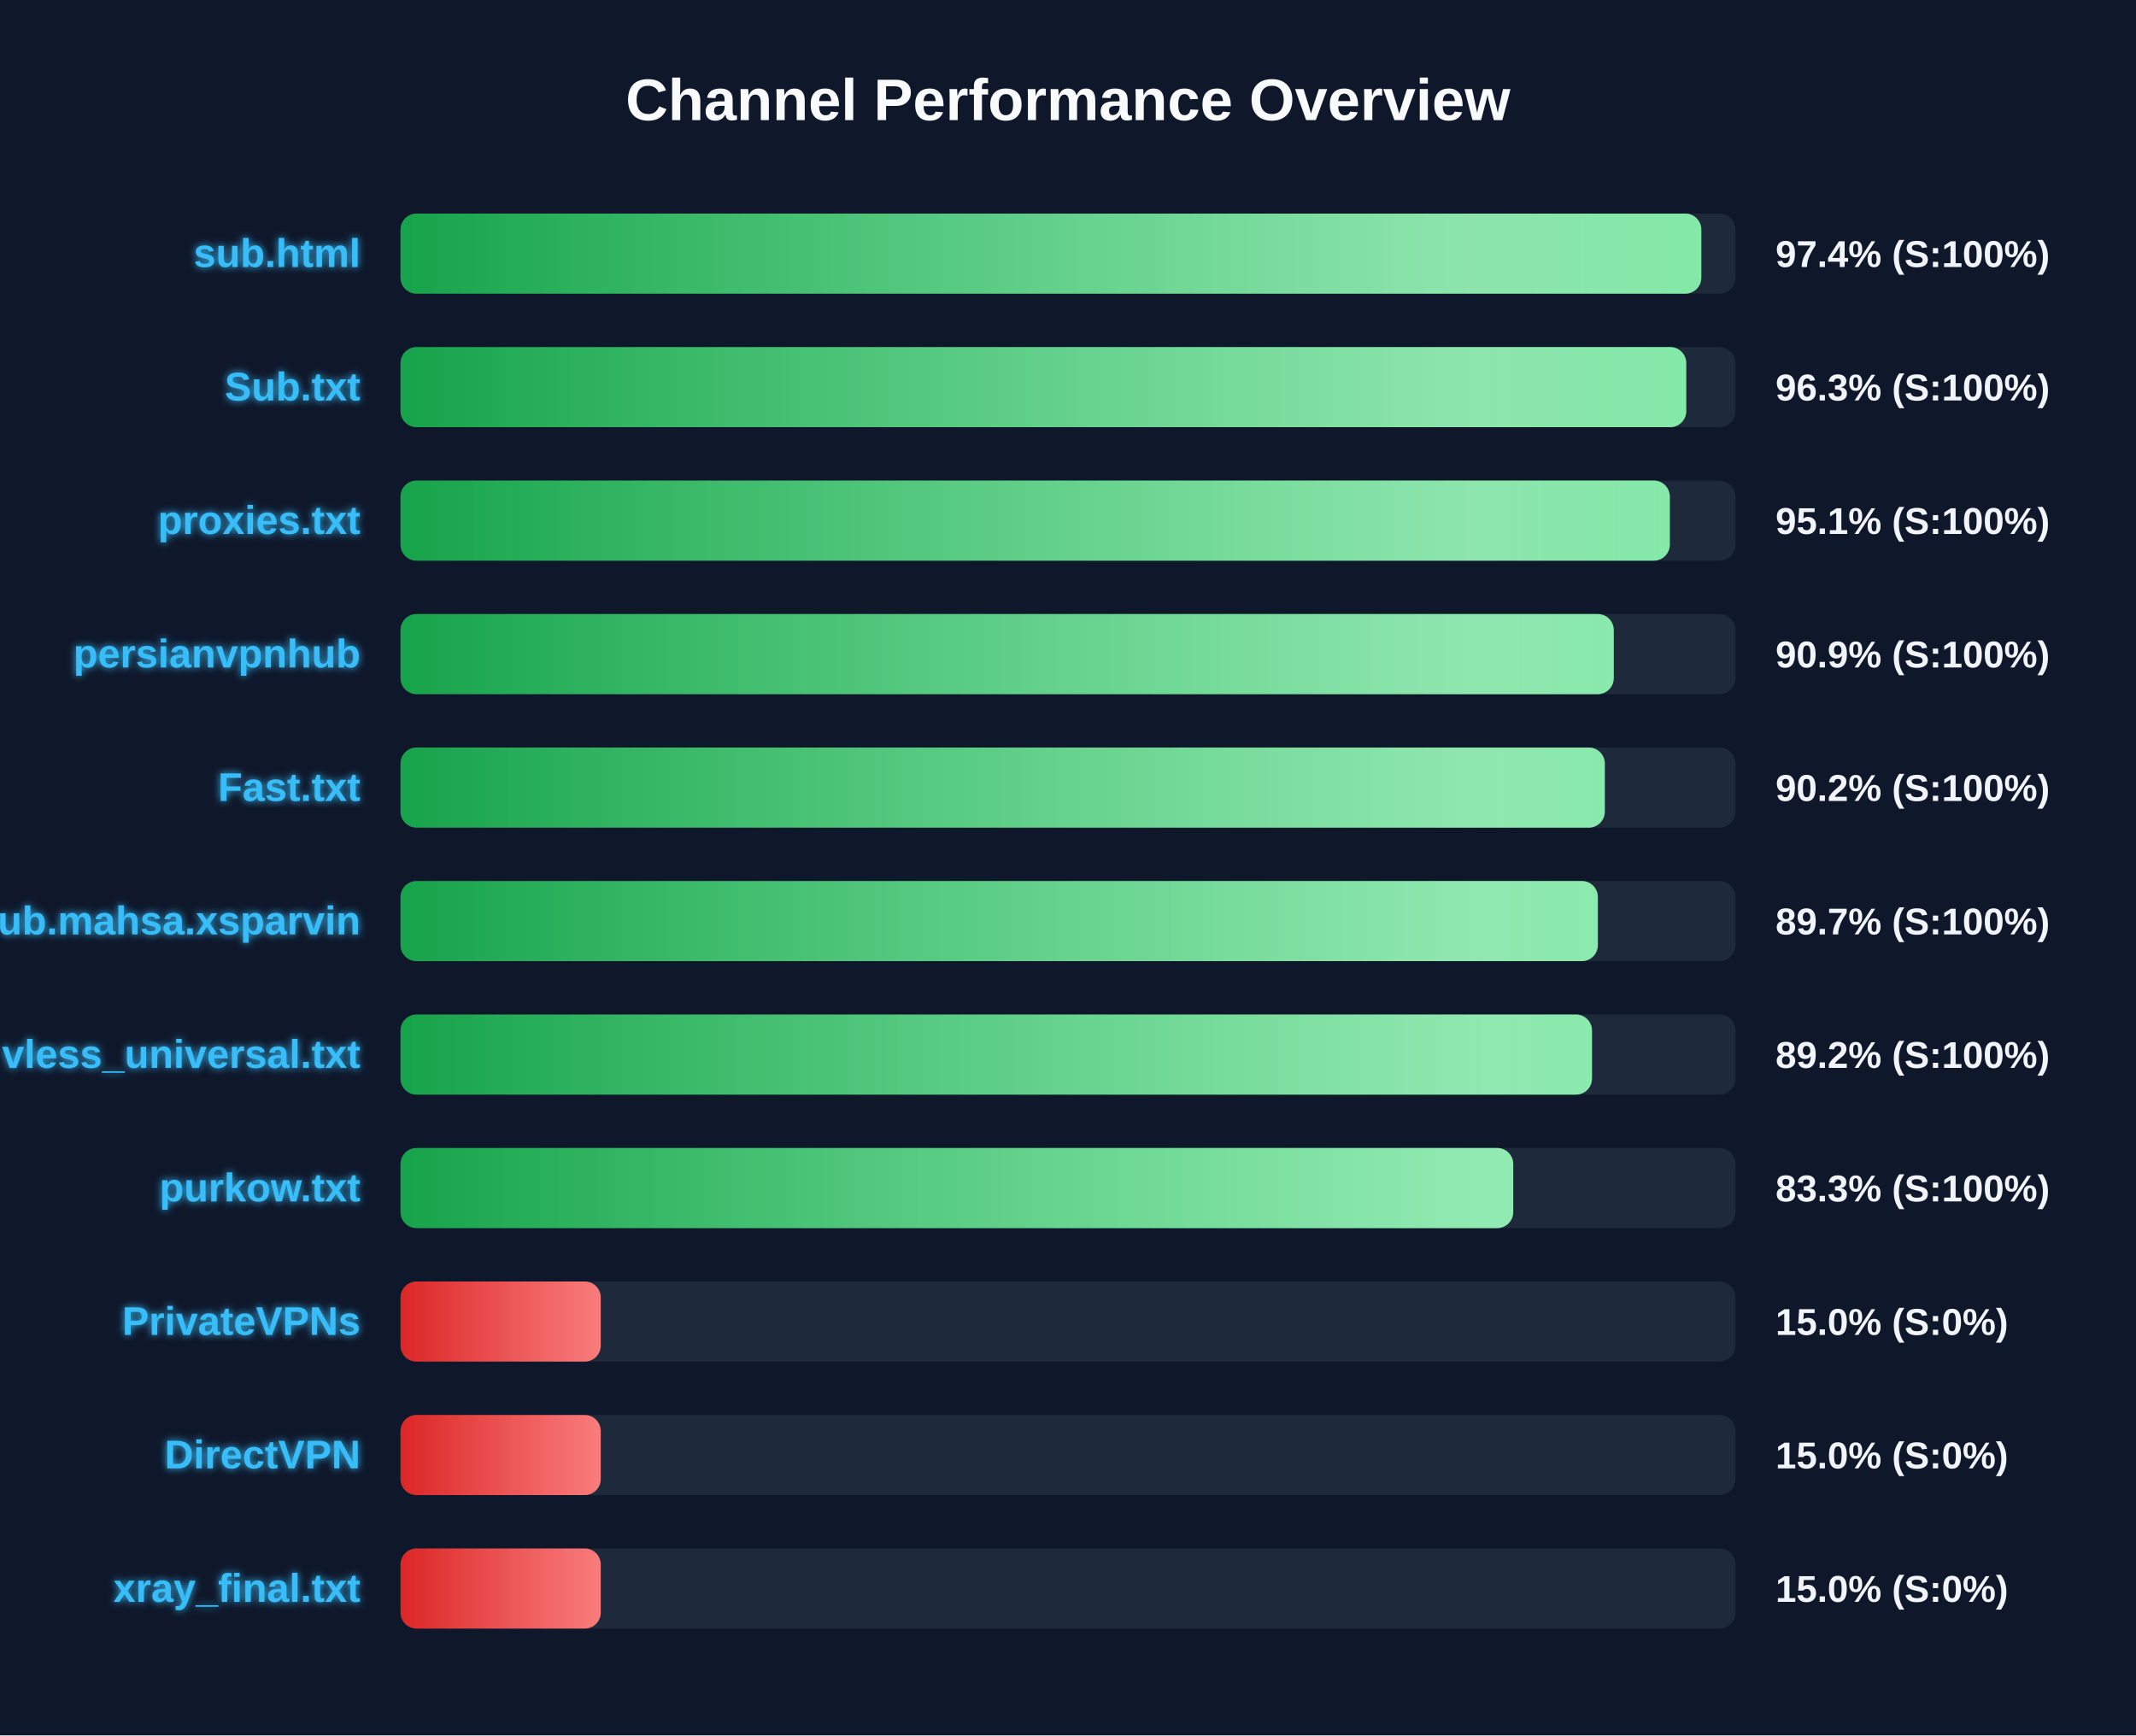
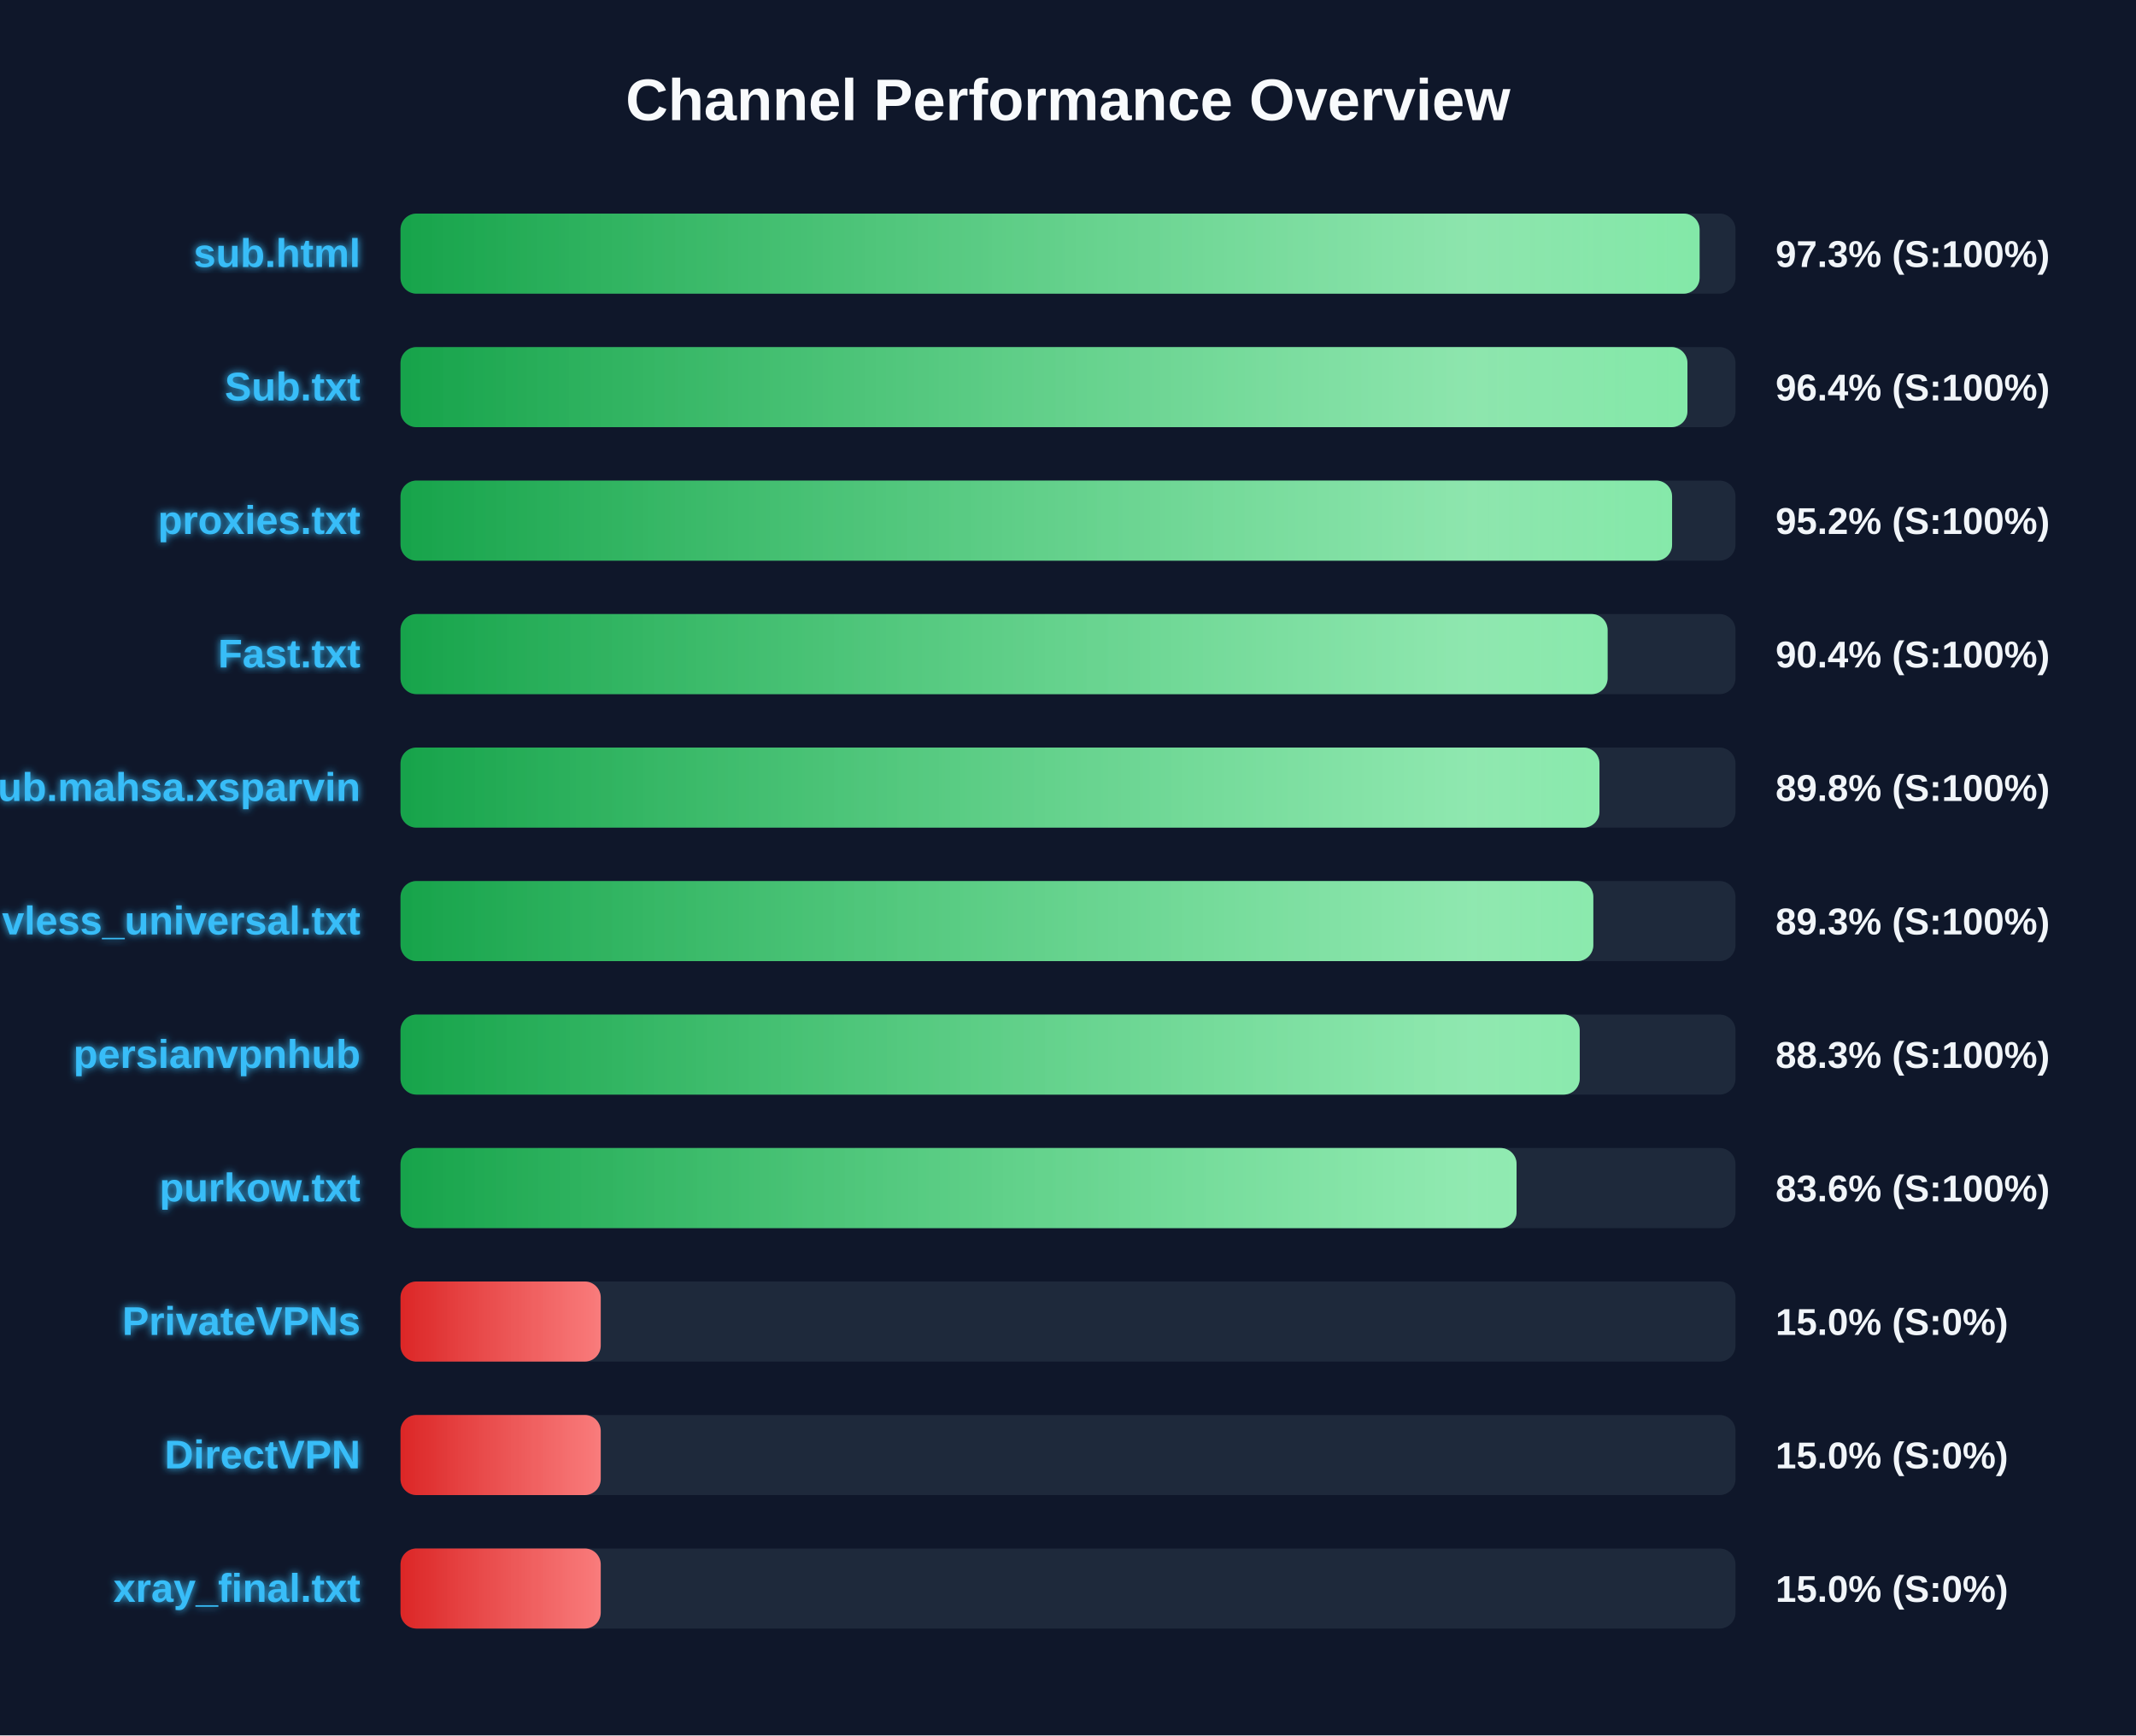
<svg xmlns="http://www.w3.org/2000/svg" width="800" height="650" version="1.1">
  <defs>
    <linearGradient id="grad-green" x1="0%" y1="0%" x2="100%" y2="0%">
      <stop offset="0%" stop-color="#16a34a" />
      <stop offset="100%" stop-color="#4ade80" />
    </linearGradient>
    <linearGradient id="grad-yellow" x1="0%" y1="0%" x2="100%" y2="0%">
      <stop offset="0%" stop-color="#ca8a04" />
      <stop offset="100%" stop-color="#fde047" />
    </linearGradient>
    <linearGradient id="grad-red" x1="0%" y1="0%" x2="100%" y2="0%">
      <stop offset="0%" stop-color="#dc2626" />
      <stop offset="100%" stop-color="#f87171" />
    </linearGradient>
    <linearGradient id="shimmer" x1="0%" y1="0%" x2="100%" y2="0%">
      <stop offset="0%" stop-color="rgba(255,255,255,0)" />
      <stop offset="50%" stop-color="rgba(255,255,255,0.4)" />
      <stop offset="100%" stop-color="rgba(255,255,255,0)" />
    </linearGradient>
    <filter id="glow" x="-20%" y="-20%" width="140%" height="140%">
      <feGaussianBlur stdDeviation="1.5" result="blur" />
      <feComposite in="SourceGraphic" in2="blur" operator="over" />
    </filter>
  </defs>
  <style>
        .bg-rect { fill: #0f172a; }
        .title { font: bold 22px 'Segoe UI', Arial, sans-serif; fill: #f8fafc; }
        .row { font: bold 15px 'Segoe UI', Arial, sans-serif; fill: #38bdf8; filter: url(#glow); }
        .score { font: bold 14px 'Segoe UI', Arial, sans-serif; fill: #f1f5f9; }
        @keyframes shimmer-anim {
            0% { transform: translateX(-100%); }
            100% { transform: translateX(200%); }
        }
        .shimmer-rect {
            animation: shimmer-anim 2.5s infinite linear;
        }
    </style>
  <rect width="100%" height="100%" class="bg-rect" />
  <text x="400" y="45" text-anchor="middle" class="title">Channel Performance Overview</text>
  <rect x="150" y="80" width="500" height="30" fill="#1e293b" rx="6" />
  <clipPath id="clip-0">
-     <rect x="150" y="80" width="487.2" height="30" rx="6" />
+     <rect x="150" y="80" width="486.55" height="30" rx="6" />
  </clipPath>
-   <rect x="150" y="80" width="487.2" height="30" fill="url(#grad-green)" rx="6" />
+   <rect x="150" y="80" width="486.55" height="30" fill="url(#grad-green)" rx="6" />
  <g clip-path="url(#clip-0)">
    <rect x="150" y="80" width="100%" height="30" fill="url(#shimmer)" class="shimmer-rect" />
  </g>
  <text x="135" y="100" text-anchor="end" class="row">sub.html</text>
-   <text x="665" y="100" text-anchor="start" class="score">97.4% (S:100%)</text>
+   <text x="665" y="100" text-anchor="start" class="score">97.3% (S:100%)</text>
  <rect x="150" y="130" width="500" height="30" fill="#1e293b" rx="6" />
  <clipPath id="clip-1">
-     <rect x="150" y="130" width="481.55" height="30" rx="6" />
+     <rect x="150" y="130" width="482.0" height="30" rx="6" />
  </clipPath>
-   <rect x="150" y="130" width="481.55" height="30" fill="url(#grad-green)" rx="6" />
+   <rect x="150" y="130" width="482.0" height="30" fill="url(#grad-green)" rx="6" />
  <g clip-path="url(#clip-1)">
    <rect x="150" y="130" width="100%" height="30" fill="url(#shimmer)" class="shimmer-rect" />
  </g>
  <text x="135" y="150" text-anchor="end" class="row">Sub.txt</text>
-   <text x="665" y="150" text-anchor="start" class="score">96.3% (S:100%)</text>
+   <text x="665" y="150" text-anchor="start" class="score">96.4% (S:100%)</text>
  <rect x="150" y="180" width="500" height="30" fill="#1e293b" rx="6" />
  <clipPath id="clip-2">
-     <rect x="150" y="180" width="475.4" height="30" rx="6" />
+     <rect x="150" y="180" width="476.25" height="30" rx="6" />
  </clipPath>
-   <rect x="150" y="180" width="475.4" height="30" fill="url(#grad-green)" rx="6" />
+   <rect x="150" y="180" width="476.25" height="30" fill="url(#grad-green)" rx="6" />
  <g clip-path="url(#clip-2)">
    <rect x="150" y="180" width="100%" height="30" fill="url(#shimmer)" class="shimmer-rect" />
  </g>
  <text x="135" y="200" text-anchor="end" class="row">proxies.txt</text>
-   <text x="665" y="200" text-anchor="start" class="score">95.1% (S:100%)</text>
+   <text x="665" y="200" text-anchor="start" class="score">95.2% (S:100%)</text>
  <rect x="150" y="230" width="500" height="30" fill="#1e293b" rx="6" />
  <clipPath id="clip-3">
-     <rect x="150" y="230" width="454.4" height="30" rx="6" />
+     <rect x="150" y="230" width="452.1" height="30" rx="6" />
  </clipPath>
-   <rect x="150" y="230" width="454.4" height="30" fill="url(#grad-green)" rx="6" />
+   <rect x="150" y="230" width="452.1" height="30" fill="url(#grad-green)" rx="6" />
  <g clip-path="url(#clip-3)">
    <rect x="150" y="230" width="100%" height="30" fill="url(#shimmer)" class="shimmer-rect" />
  </g>
-   <text x="135" y="250" text-anchor="end" class="row">persianvpnhub</text>
-   <text x="665" y="250" text-anchor="start" class="score">90.9% (S:100%)</text>
+   <text x="135" y="250" text-anchor="end" class="row">Fast.txt</text>
+   <text x="665" y="250" text-anchor="start" class="score">90.4% (S:100%)</text>
  <rect x="150" y="280" width="500" height="30" fill="#1e293b" rx="6" />
  <clipPath id="clip-4">
-     <rect x="150" y="280" width="451.05" height="30" rx="6" />
+     <rect x="150" y="280" width="449.05" height="30" rx="6" />
  </clipPath>
-   <rect x="150" y="280" width="451.05" height="30" fill="url(#grad-green)" rx="6" />
+   <rect x="150" y="280" width="449.05" height="30" fill="url(#grad-green)" rx="6" />
  <g clip-path="url(#clip-4)">
    <rect x="150" y="280" width="100%" height="30" fill="url(#shimmer)" class="shimmer-rect" />
  </g>
-   <text x="135" y="300" text-anchor="end" class="row">Fast.txt</text>
-   <text x="665" y="300" text-anchor="start" class="score">90.2% (S:100%)</text>
+   <text x="135" y="300" text-anchor="end" class="row">Sub.mahsa.xsparvin</text>
+   <text x="665" y="300" text-anchor="start" class="score">89.8% (S:100%)</text>
  <rect x="150" y="330" width="500" height="30" fill="#1e293b" rx="6" />
  <clipPath id="clip-5">
-     <rect x="150" y="330" width="448.45" height="30" rx="6" />
+     <rect x="150" y="330" width="446.75" height="30" rx="6" />
  </clipPath>
-   <rect x="150" y="330" width="448.45" height="30" fill="url(#grad-green)" rx="6" />
+   <rect x="150" y="330" width="446.75" height="30" fill="url(#grad-green)" rx="6" />
  <g clip-path="url(#clip-5)">
    <rect x="150" y="330" width="100%" height="30" fill="url(#shimmer)" class="shimmer-rect" />
  </g>
-   <text x="135" y="350" text-anchor="end" class="row">Sub.mahsa.xsparvin</text>
-   <text x="665" y="350" text-anchor="start" class="score">89.7% (S:100%)</text>
+   <text x="135" y="350" text-anchor="end" class="row">vless_universal.txt</text>
+   <text x="665" y="350" text-anchor="start" class="score">89.3% (S:100%)</text>
  <rect x="150" y="380" width="500" height="30" fill="#1e293b" rx="6" />
  <clipPath id="clip-6">
-     <rect x="150" y="380" width="446.25" height="30" rx="6" />
+     <rect x="150" y="380" width="441.65" height="30" rx="6" />
  </clipPath>
-   <rect x="150" y="380" width="446.25" height="30" fill="url(#grad-green)" rx="6" />
+   <rect x="150" y="380" width="441.65" height="30" fill="url(#grad-green)" rx="6" />
  <g clip-path="url(#clip-6)">
    <rect x="150" y="380" width="100%" height="30" fill="url(#shimmer)" class="shimmer-rect" />
  </g>
-   <text x="135" y="400" text-anchor="end" class="row">vless_universal.txt</text>
-   <text x="665" y="400" text-anchor="start" class="score">89.2% (S:100%)</text>
+   <text x="135" y="400" text-anchor="end" class="row">persianvpnhub</text>
+   <text x="665" y="400" text-anchor="start" class="score">88.3% (S:100%)</text>
  <rect x="150" y="430" width="500" height="30" fill="#1e293b" rx="6" />
  <clipPath id="clip-7">
-     <rect x="150" y="430" width="416.75" height="30" rx="6" />
+     <rect x="150" y="430" width="418.0" height="30" rx="6" />
  </clipPath>
-   <rect x="150" y="430" width="416.75" height="30" fill="url(#grad-green)" rx="6" />
+   <rect x="150" y="430" width="418.0" height="30" fill="url(#grad-green)" rx="6" />
  <g clip-path="url(#clip-7)">
    <rect x="150" y="430" width="100%" height="30" fill="url(#shimmer)" class="shimmer-rect" />
  </g>
  <text x="135" y="450" text-anchor="end" class="row">purkow.txt</text>
-   <text x="665" y="450" text-anchor="start" class="score">83.3% (S:100%)</text>
+   <text x="665" y="450" text-anchor="start" class="score">83.6% (S:100%)</text>
  <rect x="150" y="480" width="500" height="30" fill="#1e293b" rx="6" />
  <clipPath id="clip-8">
    <rect x="150" y="480" width="75.0" height="30" rx="6" />
  </clipPath>
  <rect x="150" y="480" width="75.0" height="30" fill="url(#grad-red)" rx="6" />
  <g clip-path="url(#clip-8)">
    <rect x="150" y="480" width="100%" height="30" fill="url(#shimmer)" class="shimmer-rect" />
  </g>
  <text x="135" y="500" text-anchor="end" class="row">PrivateVPNs</text>
  <text x="665" y="500" text-anchor="start" class="score">15.0% (S:0%)</text>
  <rect x="150" y="530" width="500" height="30" fill="#1e293b" rx="6" />
  <clipPath id="clip-9">
    <rect x="150" y="530" width="75.0" height="30" rx="6" />
  </clipPath>
  <rect x="150" y="530" width="75.0" height="30" fill="url(#grad-red)" rx="6" />
  <g clip-path="url(#clip-9)">
    <rect x="150" y="530" width="100%" height="30" fill="url(#shimmer)" class="shimmer-rect" />
  </g>
  <text x="135" y="550" text-anchor="end" class="row">DirectVPN</text>
  <text x="665" y="550" text-anchor="start" class="score">15.0% (S:0%)</text>
  <rect x="150" y="580" width="500" height="30" fill="#1e293b" rx="6" />
  <clipPath id="clip-10">
    <rect x="150" y="580" width="75.0" height="30" rx="6" />
  </clipPath>
  <rect x="150" y="580" width="75.0" height="30" fill="url(#grad-red)" rx="6" />
  <g clip-path="url(#clip-10)">
    <rect x="150" y="580" width="100%" height="30" fill="url(#shimmer)" class="shimmer-rect" />
  </g>
  <text x="135" y="600" text-anchor="end" class="row">xray_final.txt</text>
  <text x="665" y="600" text-anchor="start" class="score">15.0% (S:0%)</text>
</svg>
